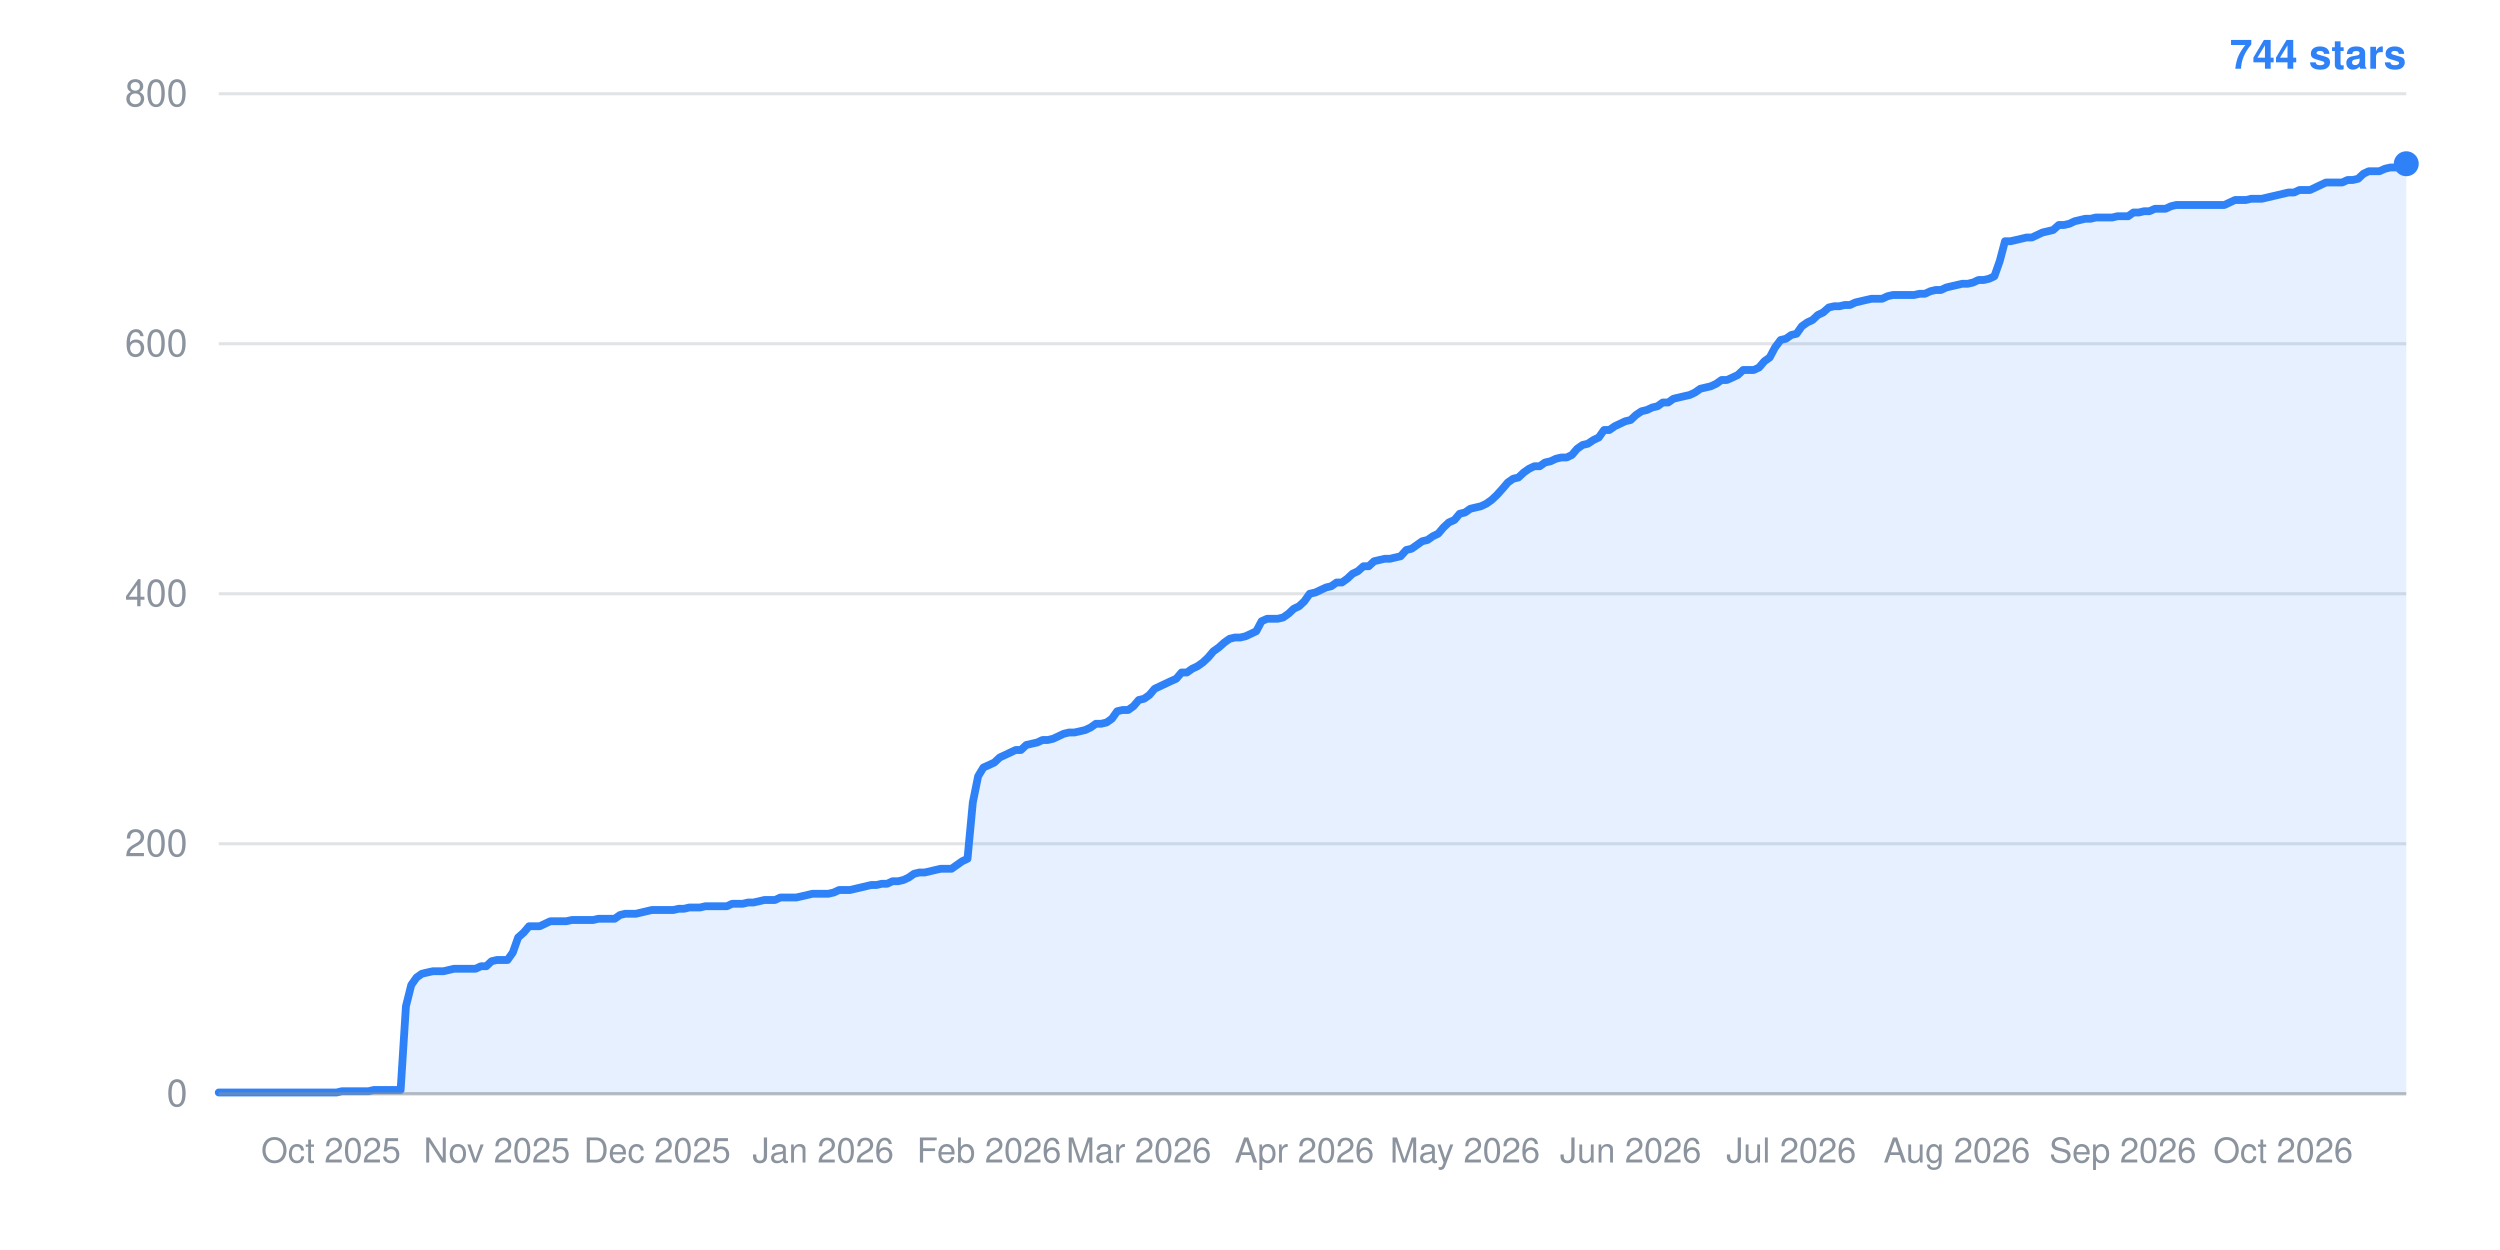
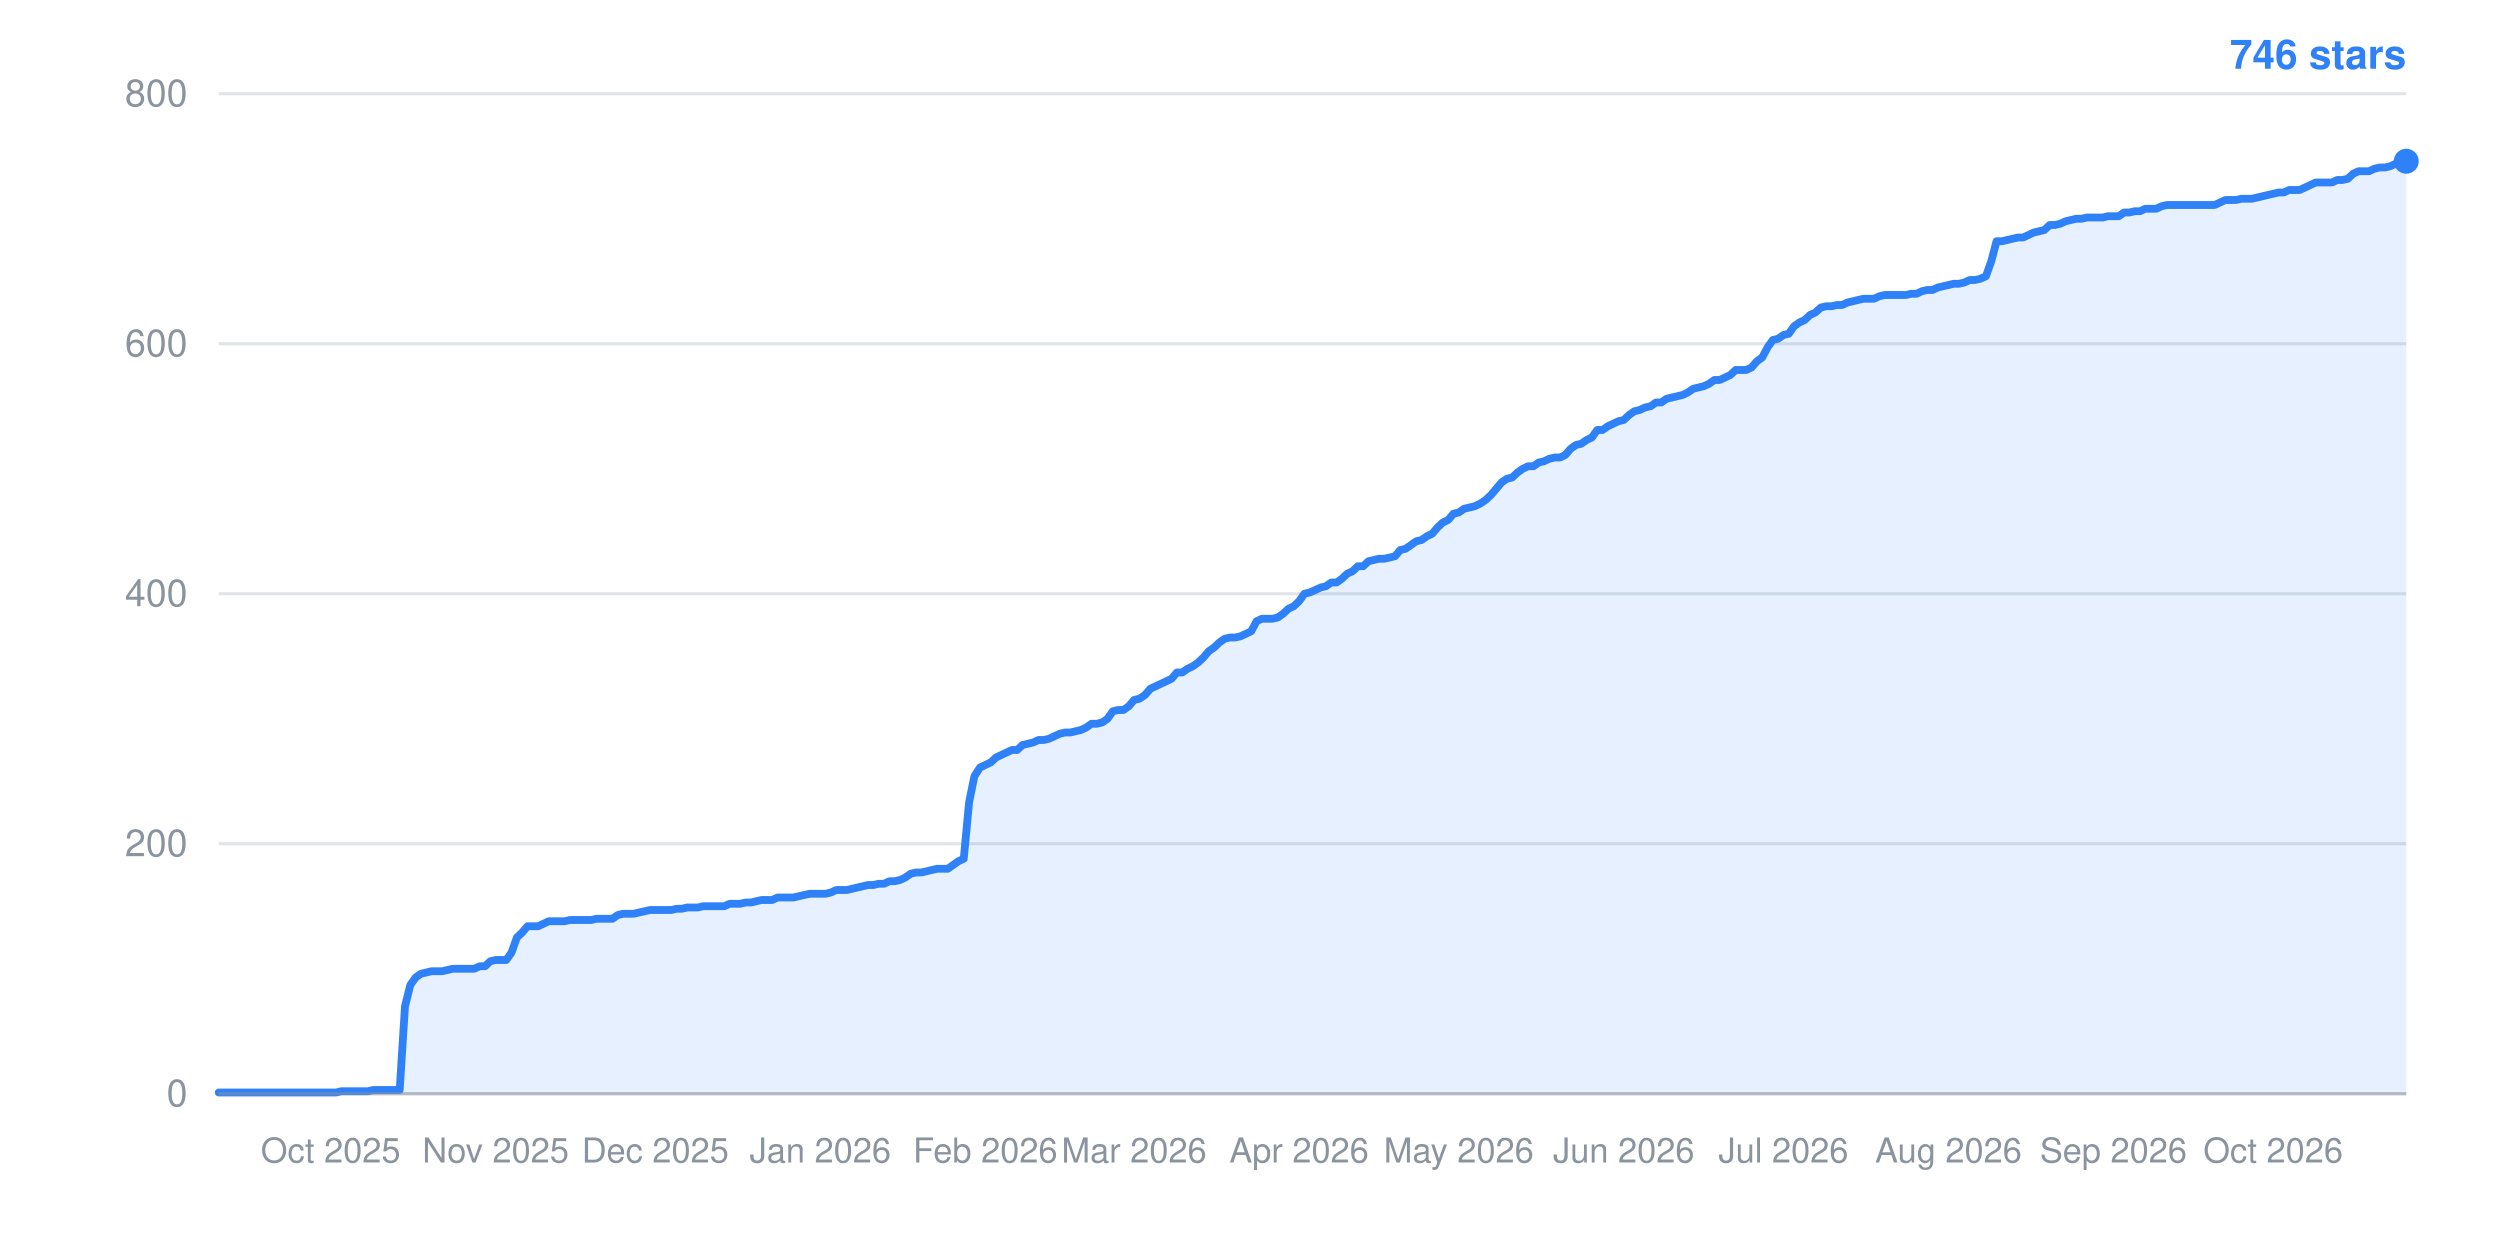
- <svg xmlns="http://www.w3.org/2000/svg" width="800" height="400" viewBox="0 0 800 400" role="img" aria-label="Star history: 744 stars">
+ <svg xmlns="http://www.w3.org/2000/svg" width="800" height="400" viewBox="0 0 800 400" role="img" aria-label="Star history: 746 stars">
  <line x1="70" y1="350.0" x2="770" y2="350.0" stroke="#8b949e" stroke-width="1" stroke-opacity="0.25" />
  <text x="60" y="354.0" text-anchor="end" font-family="-apple-system,BlinkMacSystemFont,Segoe UI,Helvetica,Arial,sans-serif" font-size="12" fill="#8b949e">0</text>
  <line x1="70" y1="270.0" x2="770" y2="270.0" stroke="#8b949e" stroke-width="1" stroke-opacity="0.25" />
  <text x="60" y="274.0" text-anchor="end" font-family="-apple-system,BlinkMacSystemFont,Segoe UI,Helvetica,Arial,sans-serif" font-size="12" fill="#8b949e">200</text>
  <line x1="70" y1="190.0" x2="770" y2="190.0" stroke="#8b949e" stroke-width="1" stroke-opacity="0.25" />
  <text x="60" y="194.0" text-anchor="end" font-family="-apple-system,BlinkMacSystemFont,Segoe UI,Helvetica,Arial,sans-serif" font-size="12" fill="#8b949e">400</text>
  <line x1="70" y1="110.0" x2="770" y2="110.0" stroke="#8b949e" stroke-width="1" stroke-opacity="0.25" />
  <text x="60" y="114.0" text-anchor="end" font-family="-apple-system,BlinkMacSystemFont,Segoe UI,Helvetica,Arial,sans-serif" font-size="12" fill="#8b949e">600</text>
  <line x1="70" y1="30.0" x2="770" y2="30.0" stroke="#8b949e" stroke-width="1" stroke-opacity="0.25" />
  <text x="60" y="34.0" text-anchor="end" font-family="-apple-system,BlinkMacSystemFont,Segoe UI,Helvetica,Arial,sans-serif" font-size="12" fill="#8b949e">800</text>
-   <text x="105.9" y="372" text-anchor="middle" font-family="-apple-system,BlinkMacSystemFont,Segoe UI,Helvetica,Arial,sans-serif" font-size="11" fill="#8b949e">Oct 2025</text>
-   <text x="159.0" y="372" text-anchor="middle" font-family="-apple-system,BlinkMacSystemFont,Segoe UI,Helvetica,Arial,sans-serif" font-size="11" fill="#8b949e">Nov 2025</text>
-   <text x="210.3" y="372" text-anchor="middle" font-family="-apple-system,BlinkMacSystemFont,Segoe UI,Helvetica,Arial,sans-serif" font-size="11" fill="#8b949e">Dec 2025</text>
-   <text x="263.4" y="372" text-anchor="middle" font-family="-apple-system,BlinkMacSystemFont,Segoe UI,Helvetica,Arial,sans-serif" font-size="11" fill="#8b949e">Jan 2026</text>
-   <text x="316.5" y="372" text-anchor="middle" font-family="-apple-system,BlinkMacSystemFont,Segoe UI,Helvetica,Arial,sans-serif" font-size="11" fill="#8b949e">Feb 2026</text>
-   <text x="364.4" y="372" text-anchor="middle" font-family="-apple-system,BlinkMacSystemFont,Segoe UI,Helvetica,Arial,sans-serif" font-size="11" fill="#8b949e">Mar 2026</text>
-   <text x="417.4" y="372" text-anchor="middle" font-family="-apple-system,BlinkMacSystemFont,Segoe UI,Helvetica,Arial,sans-serif" font-size="11" fill="#8b949e">Apr 2026</text>
-   <text x="468.8" y="372" text-anchor="middle" font-family="-apple-system,BlinkMacSystemFont,Segoe UI,Helvetica,Arial,sans-serif" font-size="11" fill="#8b949e">May 2026</text>
-   <text x="521.8" y="372" text-anchor="middle" font-family="-apple-system,BlinkMacSystemFont,Segoe UI,Helvetica,Arial,sans-serif" font-size="11" fill="#8b949e">Jun 2026</text>
-   <text x="573.2" y="372" text-anchor="middle" font-family="-apple-system,BlinkMacSystemFont,Segoe UI,Helvetica,Arial,sans-serif" font-size="11" fill="#8b949e">Jul 2026</text>
-   <text x="626.2" y="372" text-anchor="middle" font-family="-apple-system,BlinkMacSystemFont,Segoe UI,Helvetica,Arial,sans-serif" font-size="11" fill="#8b949e">Aug 2026</text>
-   <text x="679.3" y="372" text-anchor="middle" font-family="-apple-system,BlinkMacSystemFont,Segoe UI,Helvetica,Arial,sans-serif" font-size="11" fill="#8b949e">Sep 2026</text>
-   <text x="730.6" y="372" text-anchor="middle" font-family="-apple-system,BlinkMacSystemFont,Segoe UI,Helvetica,Arial,sans-serif" font-size="11" fill="#8b949e">Oct 2026</text>
-   <polygon points="70,350.0 70.0,349.6 71.7,349.6 73.4,349.6 75.1,349.6 76.8,349.6 78.6,349.6 80.3,349.6 82.0,349.6 83.7,349.6 85.4,349.6 87.1,349.6 88.8,349.6 90.5,349.6 92.2,349.6 94.0,349.6 95.7,349.6 97.4,349.6 99.1,349.6 100.8,349.6 102.5,349.6 104.2,349.6 105.9,349.6 107.7,349.6 109.4,349.2 111.1,349.2 112.8,349.2 114.5,349.2 116.2,349.2 117.9,349.2 119.6,348.8 121.3,348.8 123.1,348.8 124.8,348.8 126.5,348.8 128.2,348.8 129.9,322.0 131.6,315.2 133.3,312.8 135.0,311.6 136.7,311.2 138.5,310.8 140.2,310.8 141.9,310.8 143.6,310.4 145.3,310.0 147.0,310.0 148.7,310.0 150.4,310.0 152.2,310.0 153.9,309.2 155.6,309.2 157.3,307.6 159.0,307.2 160.7,307.2 162.4,307.2 164.1,304.8 165.8,300.0 167.6,298.4 169.3,296.4 171.0,296.4 172.7,296.4 174.4,295.6 176.1,294.8 177.8,294.8 179.5,294.8 181.2,294.8 183.0,294.4 184.7,294.4 186.4,294.4 188.1,294.4 189.8,294.4 191.5,294.0 193.2,294.0 194.9,294.0 196.7,294.0 198.4,292.8 200.1,292.4 201.8,292.4 203.5,292.4 205.2,292.0 206.9,291.6 208.6,291.2 210.3,291.2 212.1,291.2 213.8,291.2 215.5,291.2 217.2,290.8 218.9,290.8 220.6,290.4 222.3,290.4 224.0,290.4 225.7,290.0 227.5,290.0 229.2,290.0 230.9,290.0 232.6,290.0 234.3,289.2 236.0,289.2 237.7,289.2 239.4,288.8 241.1,288.8 242.9,288.4 244.6,288.0 246.3,288.0 248.0,288.0 249.7,287.2 251.4,287.2 253.1,287.2 254.8,287.2 256.6,286.8 258.3,286.4 260.0,286.0 261.7,286.0 263.4,286.0 265.1,286.0 266.8,285.6 268.5,284.8 270.2,284.8 272.0,284.8 273.7,284.4 275.4,284.0 277.1,283.6 278.8,283.2 280.5,283.2 282.2,282.8 283.9,282.8 285.6,282.0 287.4,282.0 289.1,281.6 290.8,280.8 292.5,279.6 294.2,279.2 295.9,279.2 297.6,278.8 299.3,278.4 301.1,278.0 302.8,278.0 304.5,278.0 306.2,276.8 307.9,275.6 309.6,274.8 311.3,256.8 313.0,248.4 314.7,245.6 316.5,244.8 318.2,244.0 319.9,242.4 321.6,241.6 323.3,240.8 325.0,240.0 326.7,240.0 328.4,238.4 330.1,238.0 331.9,237.6 333.6,236.8 335.3,236.8 337.0,236.4 338.7,235.6 340.4,234.8 342.1,234.4 343.8,234.4 345.6,234.0 347.3,233.6 349.0,232.8 350.7,231.6 352.4,231.6 354.1,231.2 355.8,230.0 357.5,227.6 359.2,227.2 361.0,227.2 362.7,226.0 364.4,224.0 366.1,223.6 367.8,222.4 369.5,220.4 371.2,219.6 372.9,218.8 374.6,218.0 376.4,217.2 378.1,215.2 379.8,215.2 381.5,214.0 383.2,213.2 384.9,212.0 386.6,210.4 388.3,208.4 390.0,207.2 391.8,205.6 393.5,204.4 395.2,204.0 396.9,204.0 398.6,203.6 400.3,202.8 402.0,202.0 403.7,198.8 405.5,198.0 407.2,198.0 408.9,198.0 410.6,197.6 412.3,196.4 414.0,194.8 415.7,194.0 417.4,192.4 419.1,190.0 420.9,189.6 422.6,188.8 424.3,188.0 426.0,187.6 427.7,186.4 429.4,186.4 431.1,185.2 432.8,183.6 434.5,182.8 436.3,181.2 438.0,181.2 439.7,179.6 441.4,179.2 443.1,178.8 444.8,178.8 446.5,178.4 448.2,178.0 450.0,176.0 451.7,175.6 453.4,174.4 455.1,173.2 456.8,172.8 458.5,171.6 460.2,170.8 461.9,168.8 463.6,167.2 465.4,166.4 467.1,164.4 468.8,164.0 470.5,162.8 472.2,162.4 473.9,162.0 475.6,161.2 477.3,160.0 479.0,158.4 480.8,156.4 482.5,154.4 484.2,153.2 485.9,152.8 487.6,151.2 489.3,150.0 491.0,149.2 492.7,149.2 494.4,148.0 496.2,147.6 497.9,146.8 499.6,146.4 501.3,146.4 503.0,145.6 504.7,143.6 506.4,142.4 508.1,142.0 509.9,140.8 511.6,140.0 513.3,137.6 515.0,137.6 516.7,136.4 518.4,135.6 520.1,134.8 521.8,134.4 523.5,132.8 525.3,131.6 527.0,131.2 528.7,130.4 530.4,130.0 532.1,128.8 533.8,128.8 535.5,127.6 537.2,127.2 538.9,126.8 540.7,126.4 542.4,125.6 544.1,124.4 545.8,124.0 547.5,123.6 549.2,122.8 550.9,121.6 552.6,121.6 554.4,120.8 556.1,120.0 557.8,118.4 559.5,118.4 561.2,118.4 562.9,117.6 564.6,115.6 566.3,114.4 568.0,111.2 569.8,108.8 571.5,108.4 573.2,107.2 574.9,106.8 576.6,104.4 578.3,103.2 580.0,102.4 581.7,100.8 583.4,100.0 585.2,98.4 586.9,98.0 588.6,98.0 590.3,97.6 592.0,97.6 593.7,96.8 595.4,96.4 597.1,96.0 598.9,95.6 600.6,95.6 602.3,95.6 604.0,94.8 605.7,94.4 607.4,94.4 609.1,94.4 610.8,94.4 612.5,94.4 614.3,94.0 616.0,94.0 617.7,93.2 619.4,92.8 621.1,92.8 622.8,92.0 624.5,91.6 626.2,91.2 627.9,90.8 629.7,90.8 631.4,90.4 633.1,89.6 634.8,89.6 636.5,89.2 638.2,88.4 639.9,83.6 641.6,77.2 643.3,77.2 645.1,76.8 646.8,76.4 648.5,76.0 650.2,76.0 651.9,75.2 653.6,74.4 655.3,74.0 657.0,73.6 658.8,72.0 660.5,72.0 662.2,71.6 663.9,70.8 665.6,70.4 667.3,70.0 669.0,70.0 670.7,69.6 672.4,69.6 674.2,69.6 675.9,69.6 677.6,69.2 679.3,69.2 681.0,69.2 682.7,68.0 684.4,68.0 686.1,67.6 687.8,67.6 689.6,66.8 691.3,66.8 693.0,66.8 694.7,66.0 696.4,65.6 698.1,65.6 699.8,65.6 701.5,65.6 703.3,65.6 705.0,65.6 706.7,65.6 708.4,65.6 710.1,65.6 711.8,65.6 713.5,64.8 715.2,64.0 716.9,64.0 718.7,64.0 720.4,63.6 722.1,63.6 723.8,63.6 725.5,63.2 727.2,62.8 728.9,62.4 730.6,62.0 732.3,61.6 734.1,61.6 735.8,60.8 737.5,60.8 739.2,60.8 740.9,60.0 742.6,59.2 744.3,58.4 746.0,58.4 747.8,58.4 749.5,58.4 751.2,57.6 752.9,57.6 754.6,57.2 756.3,55.6 758.0,54.8 759.7,54.8 761.4,54.8 763.2,54.0 764.9,53.6 766.6,53.6 768.3,53.2 770.0,52.4 770.0,350.0" fill="#2f81f7" fill-opacity="0.12" />
-   <polyline points="70.0,349.6 71.7,349.6 73.4,349.6 75.1,349.6 76.8,349.6 78.6,349.6 80.3,349.6 82.0,349.6 83.7,349.6 85.4,349.6 87.1,349.6 88.8,349.6 90.5,349.6 92.2,349.6 94.0,349.6 95.7,349.6 97.4,349.6 99.1,349.6 100.8,349.6 102.5,349.6 104.2,349.6 105.9,349.6 107.7,349.6 109.4,349.2 111.1,349.2 112.8,349.2 114.5,349.2 116.2,349.2 117.9,349.2 119.6,348.8 121.3,348.8 123.1,348.8 124.8,348.8 126.5,348.8 128.2,348.8 129.9,322.0 131.6,315.2 133.3,312.8 135.0,311.6 136.7,311.2 138.5,310.8 140.2,310.8 141.9,310.8 143.6,310.4 145.3,310.0 147.0,310.0 148.7,310.0 150.4,310.0 152.2,310.0 153.9,309.2 155.6,309.2 157.3,307.6 159.0,307.2 160.7,307.2 162.4,307.2 164.1,304.8 165.8,300.0 167.6,298.4 169.3,296.4 171.0,296.4 172.7,296.4 174.4,295.6 176.1,294.8 177.8,294.8 179.5,294.8 181.2,294.8 183.0,294.4 184.7,294.4 186.4,294.4 188.1,294.4 189.8,294.4 191.5,294.0 193.2,294.0 194.9,294.0 196.7,294.0 198.4,292.8 200.1,292.4 201.8,292.4 203.5,292.4 205.2,292.0 206.9,291.6 208.6,291.2 210.3,291.2 212.1,291.2 213.8,291.2 215.5,291.2 217.2,290.8 218.9,290.8 220.6,290.4 222.3,290.4 224.0,290.4 225.7,290.0 227.5,290.0 229.2,290.0 230.9,290.0 232.6,290.0 234.3,289.2 236.0,289.2 237.7,289.2 239.4,288.8 241.1,288.8 242.9,288.4 244.6,288.0 246.3,288.0 248.0,288.0 249.7,287.2 251.4,287.2 253.1,287.2 254.8,287.2 256.6,286.8 258.3,286.4 260.0,286.0 261.7,286.0 263.4,286.0 265.1,286.0 266.8,285.6 268.5,284.8 270.2,284.8 272.0,284.8 273.7,284.4 275.4,284.0 277.1,283.6 278.8,283.2 280.5,283.2 282.2,282.8 283.9,282.8 285.6,282.0 287.4,282.0 289.1,281.6 290.8,280.8 292.5,279.6 294.2,279.2 295.9,279.2 297.6,278.8 299.3,278.4 301.1,278.0 302.8,278.0 304.5,278.0 306.2,276.8 307.9,275.6 309.6,274.8 311.3,256.8 313.0,248.4 314.7,245.6 316.5,244.8 318.2,244.0 319.9,242.4 321.6,241.6 323.3,240.8 325.0,240.0 326.7,240.0 328.4,238.4 330.1,238.0 331.9,237.6 333.6,236.8 335.3,236.8 337.0,236.4 338.7,235.6 340.4,234.8 342.1,234.4 343.8,234.4 345.6,234.0 347.3,233.6 349.0,232.8 350.7,231.6 352.4,231.6 354.1,231.2 355.8,230.0 357.5,227.6 359.2,227.2 361.0,227.2 362.7,226.0 364.4,224.0 366.1,223.6 367.8,222.4 369.5,220.4 371.2,219.6 372.9,218.8 374.6,218.0 376.4,217.2 378.1,215.2 379.8,215.2 381.5,214.0 383.2,213.2 384.9,212.0 386.6,210.4 388.3,208.4 390.0,207.2 391.8,205.6 393.5,204.4 395.2,204.0 396.9,204.0 398.6,203.6 400.3,202.8 402.0,202.0 403.7,198.8 405.5,198.0 407.2,198.0 408.9,198.0 410.6,197.6 412.3,196.4 414.0,194.8 415.7,194.0 417.4,192.4 419.1,190.0 420.9,189.6 422.6,188.8 424.3,188.0 426.0,187.6 427.7,186.4 429.4,186.4 431.1,185.2 432.8,183.6 434.5,182.8 436.3,181.2 438.0,181.2 439.7,179.6 441.4,179.2 443.1,178.8 444.8,178.8 446.5,178.4 448.2,178.0 450.0,176.0 451.7,175.6 453.4,174.4 455.1,173.2 456.8,172.8 458.5,171.6 460.2,170.8 461.9,168.8 463.6,167.2 465.4,166.4 467.1,164.4 468.8,164.0 470.5,162.8 472.2,162.4 473.9,162.0 475.6,161.2 477.3,160.0 479.0,158.4 480.8,156.4 482.5,154.4 484.2,153.2 485.9,152.8 487.6,151.2 489.3,150.0 491.0,149.2 492.7,149.2 494.4,148.0 496.2,147.6 497.9,146.8 499.6,146.4 501.3,146.4 503.0,145.6 504.7,143.6 506.4,142.4 508.1,142.0 509.9,140.8 511.6,140.0 513.3,137.6 515.0,137.6 516.7,136.4 518.4,135.6 520.1,134.8 521.8,134.4 523.5,132.8 525.3,131.6 527.0,131.2 528.7,130.4 530.4,130.0 532.1,128.8 533.8,128.8 535.5,127.6 537.2,127.2 538.9,126.8 540.7,126.4 542.4,125.6 544.1,124.4 545.8,124.0 547.5,123.6 549.2,122.8 550.9,121.6 552.6,121.6 554.4,120.8 556.1,120.0 557.8,118.4 559.5,118.4 561.2,118.4 562.9,117.6 564.6,115.6 566.3,114.4 568.0,111.2 569.8,108.8 571.5,108.4 573.2,107.2 574.9,106.8 576.6,104.4 578.3,103.2 580.0,102.4 581.7,100.8 583.4,100.0 585.2,98.4 586.9,98.0 588.6,98.0 590.3,97.6 592.0,97.6 593.7,96.8 595.4,96.4 597.1,96.0 598.9,95.6 600.6,95.6 602.3,95.6 604.0,94.8 605.7,94.4 607.4,94.4 609.1,94.4 610.8,94.4 612.5,94.4 614.3,94.0 616.0,94.0 617.7,93.2 619.4,92.8 621.1,92.8 622.8,92.0 624.5,91.6 626.2,91.2 627.9,90.8 629.7,90.8 631.4,90.4 633.1,89.6 634.8,89.6 636.5,89.2 638.2,88.4 639.9,83.6 641.6,77.2 643.3,77.2 645.1,76.8 646.8,76.4 648.5,76.0 650.2,76.0 651.9,75.2 653.6,74.4 655.3,74.0 657.0,73.6 658.8,72.0 660.5,72.0 662.2,71.6 663.9,70.8 665.6,70.4 667.3,70.0 669.0,70.0 670.7,69.6 672.4,69.6 674.2,69.6 675.9,69.6 677.6,69.2 679.3,69.2 681.0,69.2 682.7,68.0 684.4,68.0 686.1,67.6 687.8,67.6 689.6,66.8 691.3,66.8 693.0,66.8 694.7,66.0 696.4,65.6 698.1,65.6 699.8,65.6 701.5,65.6 703.3,65.6 705.0,65.6 706.7,65.6 708.4,65.6 710.1,65.6 711.8,65.6 713.5,64.8 715.2,64.0 716.9,64.0 718.7,64.0 720.4,63.6 722.1,63.6 723.8,63.6 725.5,63.2 727.2,62.8 728.9,62.4 730.6,62.0 732.3,61.6 734.1,61.6 735.8,60.8 737.5,60.8 739.2,60.8 740.9,60.0 742.6,59.2 744.3,58.4 746.0,58.4 747.8,58.4 749.5,58.4 751.2,57.6 752.9,57.6 754.6,57.2 756.3,55.6 758.0,54.8 759.7,54.8 761.4,54.8 763.2,54.0 764.9,53.6 766.6,53.6 768.3,53.2 770.0,52.4" fill="none" stroke="#2f81f7" stroke-width="2.5" stroke-linejoin="round" stroke-linecap="round" />
-   <circle cx="770.0" cy="52.4" r="4" fill="#2f81f7" />
-   <text x="770" y="22" text-anchor="end" font-family="-apple-system,BlinkMacSystemFont,Segoe UI,Helvetica,Arial,sans-serif" font-size="13" font-weight="600" fill="#2f81f7">744 stars</text>
+   <text x="105.8" y="372" text-anchor="middle" font-family="-apple-system,BlinkMacSystemFont,Segoe UI,Helvetica,Arial,sans-serif" font-size="11" fill="#8b949e">Oct 2025</text>
+   <text x="158.6" y="372" text-anchor="middle" font-family="-apple-system,BlinkMacSystemFont,Segoe UI,Helvetica,Arial,sans-serif" font-size="11" fill="#8b949e">Nov 2025</text>
+   <text x="209.7" y="372" text-anchor="middle" font-family="-apple-system,BlinkMacSystemFont,Segoe UI,Helvetica,Arial,sans-serif" font-size="11" fill="#8b949e">Dec 2025</text>
+   <text x="262.5" y="372" text-anchor="middle" font-family="-apple-system,BlinkMacSystemFont,Segoe UI,Helvetica,Arial,sans-serif" font-size="11" fill="#8b949e">Jan 2026</text>
+   <text x="315.3" y="372" text-anchor="middle" font-family="-apple-system,BlinkMacSystemFont,Segoe UI,Helvetica,Arial,sans-serif" font-size="11" fill="#8b949e">Feb 2026</text>
+   <text x="362.9" y="372" text-anchor="middle" font-family="-apple-system,BlinkMacSystemFont,Segoe UI,Helvetica,Arial,sans-serif" font-size="11" fill="#8b949e">Mar 2026</text>
+   <text x="415.7" y="372" text-anchor="middle" font-family="-apple-system,BlinkMacSystemFont,Segoe UI,Helvetica,Arial,sans-serif" font-size="11" fill="#8b949e">Apr 2026</text>
+   <text x="466.8" y="372" text-anchor="middle" font-family="-apple-system,BlinkMacSystemFont,Segoe UI,Helvetica,Arial,sans-serif" font-size="11" fill="#8b949e">May 2026</text>
+   <text x="519.6" y="372" text-anchor="middle" font-family="-apple-system,BlinkMacSystemFont,Segoe UI,Helvetica,Arial,sans-serif" font-size="11" fill="#8b949e">Jun 2026</text>
+   <text x="570.7" y="372" text-anchor="middle" font-family="-apple-system,BlinkMacSystemFont,Segoe UI,Helvetica,Arial,sans-serif" font-size="11" fill="#8b949e">Jul 2026</text>
+   <text x="623.5" y="372" text-anchor="middle" font-family="-apple-system,BlinkMacSystemFont,Segoe UI,Helvetica,Arial,sans-serif" font-size="11" fill="#8b949e">Aug 2026</text>
+   <text x="676.3" y="372" text-anchor="middle" font-family="-apple-system,BlinkMacSystemFont,Segoe UI,Helvetica,Arial,sans-serif" font-size="11" fill="#8b949e">Sep 2026</text>
+   <text x="727.4" y="372" text-anchor="middle" font-family="-apple-system,BlinkMacSystemFont,Segoe UI,Helvetica,Arial,sans-serif" font-size="11" fill="#8b949e">Oct 2026</text>
+   <polygon points="70,350.0 70.0,349.6 71.7,349.6 73.4,349.6 75.1,349.6 76.8,349.6 78.5,349.6 80.2,349.6 81.9,349.6 83.6,349.6 85.3,349.6 87.0,349.6 88.7,349.6 90.4,349.6 92.1,349.6 93.8,349.6 95.5,349.6 97.3,349.6 99.0,349.6 100.7,349.6 102.4,349.6 104.1,349.6 105.8,349.6 107.5,349.6 109.2,349.2 110.9,349.2 112.6,349.2 114.3,349.2 116.0,349.2 117.7,349.2 119.4,348.8 121.1,348.8 122.8,348.8 124.5,348.8 126.2,348.8 127.9,348.8 129.6,322.0 131.3,315.2 133.0,312.8 134.7,311.6 136.4,311.2 138.1,310.8 139.8,310.8 141.5,310.8 143.2,310.4 144.9,310.0 146.6,310.0 148.3,310.0 150.0,310.0 151.8,310.0 153.5,309.2 155.2,309.2 156.9,307.6 158.6,307.2 160.3,307.2 162.0,307.2 163.7,304.8 165.4,300.0 167.1,298.4 168.8,296.4 170.5,296.4 172.2,296.4 173.9,295.6 175.6,294.8 177.3,294.8 179.0,294.8 180.7,294.8 182.4,294.4 184.1,294.4 185.8,294.4 187.5,294.4 189.2,294.4 190.9,294.0 192.6,294.0 194.3,294.0 196.0,294.0 197.7,292.8 199.4,292.4 201.1,292.4 202.8,292.4 204.5,292.0 206.3,291.6 208.0,291.2 209.7,291.2 211.4,291.2 213.1,291.2 214.8,291.2 216.5,290.8 218.2,290.8 219.9,290.4 221.6,290.4 223.3,290.4 225.0,290.0 226.7,290.0 228.4,290.0 230.1,290.0 231.8,290.0 233.5,289.2 235.2,289.2 236.9,289.2 238.6,288.8 240.3,288.8 242.0,288.4 243.7,288.0 245.4,288.0 247.1,288.0 248.8,287.2 250.5,287.2 252.2,287.2 253.9,287.2 255.6,286.8 257.3,286.4 259.1,286.0 260.8,286.0 262.5,286.0 264.2,286.0 265.9,285.6 267.6,284.8 269.3,284.8 271.0,284.8 272.7,284.4 274.4,284.0 276.1,283.6 277.8,283.2 279.5,283.2 281.2,282.8 282.9,282.8 284.6,282.0 286.3,282.0 288.0,281.6 289.7,280.8 291.4,279.6 293.1,279.2 294.8,279.2 296.5,278.8 298.2,278.4 299.9,278.0 301.6,278.0 303.3,278.0 305.0,276.8 306.7,275.6 308.4,274.8 310.1,256.8 311.8,248.4 313.6,245.6 315.3,244.8 317.0,244.0 318.7,242.4 320.4,241.6 322.1,240.8 323.8,240.0 325.5,240.0 327.2,238.4 328.9,238.0 330.6,237.6 332.3,236.8 334.0,236.8 335.7,236.4 337.4,235.6 339.1,234.8 340.8,234.4 342.5,234.4 344.2,234.0 345.9,233.6 347.6,232.8 349.3,231.6 351.0,231.6 352.7,231.2 354.4,230.0 356.1,227.6 357.8,227.2 359.5,227.2 361.2,226.0 362.9,224.0 364.6,223.6 366.4,222.4 368.1,220.4 369.8,219.6 371.5,218.8 373.2,218.0 374.9,217.2 376.6,215.2 378.3,215.2 380.0,214.0 381.7,213.2 383.4,212.0 385.1,210.4 386.8,208.4 388.5,207.2 390.2,205.6 391.9,204.4 393.6,204.0 395.3,204.0 397.0,203.6 398.7,202.8 400.4,202.0 402.1,198.8 403.8,198.0 405.5,198.0 407.2,198.0 408.9,197.6 410.6,196.4 412.3,194.8 414.0,194.0 415.7,192.4 417.4,190.0 419.1,189.6 420.9,188.8 422.6,188.0 424.3,187.6 426.0,186.4 427.7,186.4 429.4,185.2 431.1,183.6 432.8,182.8 434.5,181.2 436.2,181.2 437.9,179.6 439.6,179.2 441.3,178.8 443.0,178.8 444.7,178.4 446.4,178.0 448.1,176.0 449.8,175.6 451.5,174.4 453.2,173.2 454.9,172.8 456.6,171.6 458.3,170.8 460.0,168.8 461.7,167.2 463.4,166.4 465.1,164.4 466.8,164.0 468.5,162.8 470.2,162.4 471.9,162.0 473.6,161.2 475.4,160.0 477.1,158.4 478.8,156.4 480.5,154.4 482.2,153.2 483.9,152.8 485.6,151.2 487.3,150.0 489.0,149.2 490.7,149.2 492.4,148.0 494.1,147.6 495.8,146.8 497.5,146.4 499.2,146.4 500.9,145.6 502.6,143.6 504.3,142.4 506.0,142.0 507.7,140.8 509.4,140.0 511.1,137.6 512.8,137.6 514.5,136.4 516.2,135.6 517.9,134.8 519.6,134.4 521.3,132.8 523.0,131.6 524.7,131.2 526.4,130.4 528.2,130.0 529.9,128.8 531.6,128.8 533.3,127.6 535.0,127.2 536.7,126.8 538.4,126.4 540.1,125.6 541.8,124.4 543.5,124.0 545.2,123.6 546.9,122.8 548.6,121.6 550.3,121.6 552.0,120.8 553.7,120.0 555.4,118.4 557.1,118.4 558.8,118.4 560.5,117.6 562.2,115.6 563.9,114.4 565.6,111.2 567.3,108.8 569.0,108.4 570.7,107.2 572.4,106.8 574.1,104.4 575.8,103.2 577.5,102.4 579.2,100.8 580.9,100.0 582.7,98.4 584.4,98.0 586.1,98.0 587.8,97.6 589.5,97.6 591.2,96.8 592.9,96.4 594.6,96.0 596.3,95.6 598.0,95.6 599.7,95.6 601.4,94.8 603.1,94.4 604.8,94.4 606.5,94.4 608.2,94.4 609.9,94.4 611.6,94.0 613.3,94.0 615.0,93.2 616.7,92.8 618.4,92.8 620.1,92.0 621.8,91.6 623.5,91.2 625.2,90.8 626.9,90.8 628.6,90.4 630.3,89.6 632.0,89.6 633.7,89.2 635.5,88.4 637.2,83.6 638.9,77.2 640.6,77.2 642.3,76.8 644.0,76.4 645.7,76.0 647.4,76.0 649.1,75.2 650.8,74.4 652.5,74.0 654.2,73.6 655.9,72.0 657.6,72.0 659.3,71.6 661.0,70.8 662.7,70.4 664.4,70.0 666.1,70.0 667.8,69.6 669.5,69.6 671.2,69.6 672.9,69.6 674.6,69.2 676.3,69.2 678.0,69.2 679.7,68.0 681.4,68.0 683.1,67.6 684.8,67.6 686.5,66.8 688.2,66.8 690.0,66.8 691.7,66.0 693.4,65.6 695.1,65.6 696.8,65.6 698.5,65.6 700.2,65.6 701.9,65.6 703.6,65.6 705.3,65.6 707.0,65.6 708.7,65.6 710.4,64.8 712.1,64.0 713.8,64.0 715.5,64.0 717.2,63.6 718.9,63.6 720.6,63.6 722.3,63.2 724.0,62.8 725.7,62.4 727.4,62.0 729.1,61.6 730.8,61.6 732.5,60.8 734.2,60.8 735.9,60.8 737.6,60.0 739.3,59.2 741.0,58.4 742.7,58.4 744.5,58.4 746.2,58.4 747.9,57.6 749.6,57.6 751.3,57.2 753.0,55.6 754.7,54.8 756.4,54.8 758.1,54.8 759.8,54.0 761.5,53.6 763.2,53.6 764.9,53.2 766.6,52.4 768.3,52.4 770.0,51.6 770.0,350.0" fill="#2f81f7" fill-opacity="0.12" />
+   <polyline points="70.0,349.6 71.7,349.6 73.4,349.6 75.1,349.6 76.8,349.6 78.5,349.6 80.2,349.6 81.9,349.6 83.6,349.6 85.3,349.6 87.0,349.6 88.7,349.6 90.4,349.6 92.1,349.6 93.8,349.6 95.5,349.6 97.3,349.6 99.0,349.6 100.7,349.6 102.4,349.6 104.1,349.6 105.8,349.6 107.5,349.6 109.2,349.2 110.9,349.2 112.6,349.2 114.3,349.2 116.0,349.2 117.7,349.2 119.4,348.8 121.1,348.8 122.8,348.8 124.5,348.8 126.2,348.8 127.9,348.8 129.6,322.0 131.3,315.2 133.0,312.8 134.7,311.6 136.4,311.2 138.1,310.8 139.8,310.8 141.5,310.8 143.2,310.4 144.9,310.0 146.6,310.0 148.3,310.0 150.0,310.0 151.8,310.0 153.5,309.2 155.2,309.2 156.9,307.6 158.6,307.2 160.3,307.2 162.0,307.2 163.7,304.8 165.4,300.0 167.1,298.4 168.8,296.4 170.5,296.4 172.2,296.4 173.9,295.6 175.6,294.8 177.3,294.8 179.0,294.8 180.7,294.8 182.4,294.4 184.1,294.4 185.8,294.4 187.5,294.4 189.2,294.4 190.9,294.0 192.6,294.0 194.3,294.0 196.0,294.0 197.7,292.8 199.4,292.4 201.1,292.4 202.8,292.4 204.5,292.0 206.3,291.6 208.0,291.2 209.7,291.2 211.4,291.2 213.1,291.2 214.8,291.2 216.5,290.8 218.2,290.8 219.9,290.4 221.6,290.4 223.3,290.4 225.0,290.0 226.7,290.0 228.4,290.0 230.1,290.0 231.8,290.0 233.5,289.2 235.2,289.2 236.9,289.2 238.6,288.8 240.3,288.8 242.0,288.4 243.7,288.0 245.4,288.0 247.1,288.0 248.8,287.2 250.5,287.2 252.2,287.2 253.9,287.2 255.6,286.8 257.3,286.4 259.1,286.0 260.8,286.0 262.5,286.0 264.2,286.0 265.9,285.6 267.6,284.8 269.3,284.8 271.0,284.8 272.7,284.4 274.4,284.0 276.1,283.6 277.8,283.2 279.5,283.2 281.2,282.8 282.9,282.8 284.6,282.0 286.3,282.0 288.0,281.6 289.7,280.8 291.4,279.6 293.1,279.2 294.8,279.2 296.5,278.8 298.2,278.4 299.9,278.0 301.6,278.0 303.3,278.0 305.0,276.8 306.7,275.6 308.4,274.8 310.1,256.8 311.8,248.4 313.6,245.6 315.3,244.8 317.0,244.0 318.7,242.4 320.4,241.6 322.1,240.8 323.8,240.0 325.5,240.0 327.2,238.4 328.9,238.0 330.6,237.6 332.3,236.8 334.0,236.8 335.7,236.4 337.4,235.6 339.1,234.8 340.8,234.4 342.5,234.4 344.2,234.0 345.9,233.6 347.6,232.8 349.3,231.6 351.0,231.6 352.7,231.2 354.4,230.0 356.1,227.6 357.8,227.2 359.5,227.2 361.2,226.0 362.9,224.0 364.6,223.6 366.4,222.4 368.1,220.4 369.8,219.6 371.5,218.8 373.2,218.0 374.9,217.2 376.6,215.2 378.3,215.2 380.0,214.0 381.7,213.2 383.4,212.0 385.1,210.4 386.8,208.4 388.5,207.2 390.2,205.6 391.9,204.4 393.6,204.0 395.3,204.0 397.0,203.6 398.7,202.8 400.4,202.0 402.1,198.8 403.8,198.0 405.5,198.0 407.2,198.0 408.9,197.6 410.6,196.4 412.3,194.8 414.0,194.0 415.7,192.4 417.4,190.0 419.1,189.6 420.9,188.8 422.6,188.0 424.3,187.6 426.0,186.4 427.7,186.4 429.4,185.2 431.1,183.6 432.8,182.8 434.5,181.2 436.2,181.2 437.9,179.6 439.6,179.2 441.3,178.8 443.0,178.8 444.7,178.4 446.4,178.0 448.1,176.0 449.8,175.6 451.5,174.4 453.2,173.2 454.9,172.8 456.6,171.6 458.3,170.8 460.0,168.8 461.7,167.2 463.4,166.4 465.1,164.4 466.8,164.0 468.5,162.8 470.2,162.4 471.9,162.0 473.6,161.2 475.4,160.0 477.1,158.4 478.8,156.4 480.5,154.4 482.2,153.2 483.9,152.8 485.6,151.2 487.3,150.0 489.0,149.2 490.7,149.2 492.4,148.0 494.1,147.6 495.8,146.8 497.5,146.4 499.2,146.4 500.9,145.6 502.6,143.6 504.3,142.4 506.0,142.0 507.7,140.8 509.4,140.0 511.1,137.6 512.8,137.6 514.5,136.4 516.2,135.6 517.9,134.8 519.6,134.4 521.3,132.8 523.0,131.6 524.7,131.2 526.4,130.4 528.2,130.0 529.9,128.8 531.6,128.8 533.3,127.6 535.0,127.2 536.7,126.8 538.4,126.4 540.1,125.6 541.8,124.4 543.5,124.0 545.2,123.6 546.9,122.8 548.6,121.6 550.3,121.6 552.0,120.8 553.7,120.0 555.4,118.4 557.1,118.4 558.8,118.4 560.5,117.6 562.2,115.6 563.9,114.4 565.6,111.2 567.3,108.8 569.0,108.4 570.7,107.2 572.4,106.8 574.1,104.4 575.8,103.2 577.5,102.4 579.2,100.8 580.9,100.0 582.7,98.4 584.4,98.0 586.1,98.0 587.8,97.6 589.5,97.6 591.2,96.8 592.9,96.4 594.6,96.0 596.3,95.6 598.0,95.6 599.7,95.6 601.4,94.8 603.1,94.4 604.8,94.4 606.5,94.4 608.2,94.4 609.9,94.4 611.6,94.0 613.3,94.0 615.0,93.2 616.7,92.8 618.4,92.8 620.1,92.0 621.8,91.6 623.5,91.2 625.2,90.8 626.9,90.8 628.6,90.4 630.3,89.6 632.0,89.6 633.7,89.2 635.5,88.4 637.2,83.6 638.9,77.2 640.6,77.2 642.3,76.8 644.0,76.4 645.7,76.0 647.4,76.0 649.1,75.2 650.8,74.4 652.5,74.0 654.2,73.6 655.9,72.0 657.6,72.0 659.3,71.6 661.0,70.8 662.7,70.4 664.4,70.0 666.1,70.0 667.8,69.6 669.5,69.6 671.2,69.6 672.9,69.6 674.6,69.2 676.3,69.2 678.0,69.2 679.7,68.0 681.4,68.0 683.1,67.6 684.8,67.6 686.5,66.8 688.2,66.8 690.0,66.8 691.7,66.0 693.4,65.6 695.1,65.6 696.8,65.6 698.5,65.6 700.2,65.6 701.9,65.6 703.6,65.6 705.3,65.6 707.0,65.6 708.7,65.6 710.4,64.8 712.1,64.0 713.8,64.0 715.5,64.0 717.2,63.6 718.9,63.6 720.6,63.6 722.3,63.2 724.0,62.8 725.7,62.4 727.4,62.0 729.1,61.6 730.8,61.6 732.5,60.8 734.2,60.8 735.9,60.8 737.6,60.0 739.3,59.2 741.0,58.4 742.7,58.4 744.5,58.4 746.2,58.4 747.9,57.6 749.6,57.6 751.3,57.2 753.0,55.6 754.7,54.8 756.4,54.8 758.1,54.8 759.8,54.0 761.5,53.6 763.2,53.6 764.9,53.2 766.6,52.4 768.3,52.4 770.0,51.6" fill="none" stroke="#2f81f7" stroke-width="2.5" stroke-linejoin="round" stroke-linecap="round" />
+   <circle cx="770.0" cy="51.6" r="4" fill="#2f81f7" />
+   <text x="770" y="22" text-anchor="end" font-family="-apple-system,BlinkMacSystemFont,Segoe UI,Helvetica,Arial,sans-serif" font-size="13" font-weight="600" fill="#2f81f7">746 stars</text>
  <line x1="70" y1="350.0" x2="770" y2="350.0" stroke="#8b949e" stroke-width="1" stroke-opacity="0.5" />
</svg>
